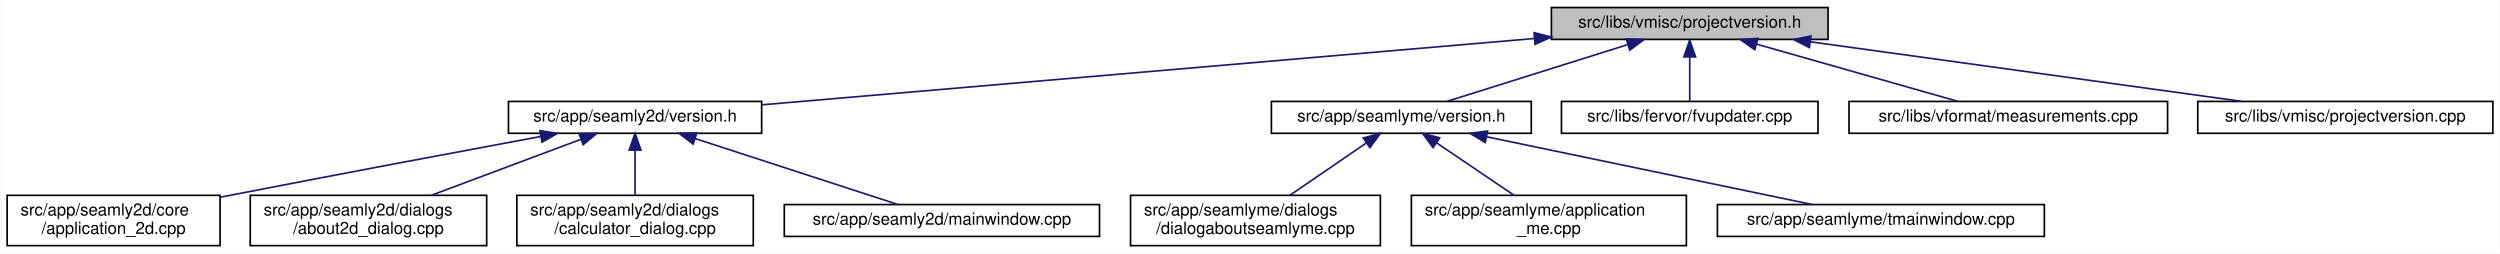
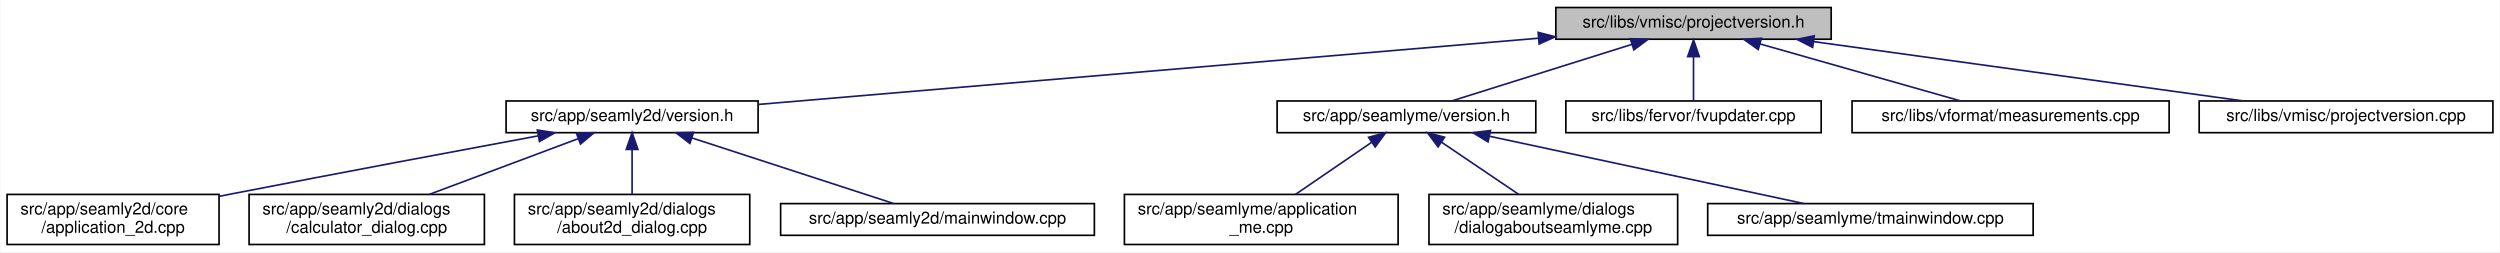
- <svg xmlns="http://www.w3.org/2000/svg" xmlns:xlink="http://www.w3.org/1999/xlink" width="1491pt" height="151pt" viewBox="0.00 0.00 1490.50 151.00">
+ <svg xmlns="http://www.w3.org/2000/svg" xmlns:xlink="http://www.w3.org/1999/xlink" width="1498pt" height="151pt" viewBox="0.00 0.00 1497.50 151.00">
  <g id="graph0" class="graph" transform="scale(1 1) rotate(0) translate(4 147)">
-     <polygon fill="white" stroke="transparent" points="-4,4 -4,-147 1486.5,-147 1486.5,4 -4,4" />
+     <polygon fill="white" stroke="transparent" points="-4,4 -4,-147 1493.5,-147 1493.5,4 -4,4" />
    <g id="node1" class="node">
      <g id="a_node1">
        <a xlink:title=" ">
-           <polygon fill="#bfbfbf" stroke="black" points="921,-123.5 921,-142.5 1086,-142.5 1086,-123.5 921,-123.5" />
-           <text text-anchor="middle" x="1003.5" y="-130.5" font-family="Helvetica,sans-Serif" font-size="10.00">src/libs/vmisc/projectversion.h</text>
+           <polygon fill="#bfbfbf" stroke="black" points="928,-123.5 928,-142.5 1093,-142.5 1093,-123.5 928,-123.5" />
+           <text text-anchor="middle" x="1010.5" y="-130.5" font-family="Helvetica,sans-Serif" font-size="10.00">src/libs/vmisc/projectversion.h</text>
        </a>
      </g>
    </g>
    <g id="node2" class="node">
      <g id="a_node2">
        <a xlink:href="../../d1/d9f/seamly2d_2version_8h.html" target="_top" xlink:title=" ">
          <polygon fill="white" stroke="black" points="299,-67.5 299,-86.5 450,-86.5 450,-67.5 299,-67.5" />
          <text text-anchor="middle" x="374.5" y="-74.5" font-family="Helvetica,sans-Serif" font-size="10.00">src/app/seamly2d/version.h</text>
        </a>
      </g>
    </g>
    <g id="edge1" class="edge">
-       <path fill="none" stroke="midnightblue" d="M910.64,-124.03C785.68,-113.3 565.79,-94.42 450.27,-84.5" />
-       <polygon fill="midnightblue" stroke="midnightblue" points="910.68,-127.54 920.95,-124.91 911.28,-120.57 910.68,-127.54" />
+       <path fill="none" stroke="midnightblue" d="M917.63,-124.11C791.17,-113.38 567.21,-94.36 450.31,-84.44" />
+       <polygon fill="midnightblue" stroke="midnightblue" points="917.42,-127.61 927.68,-124.97 918.01,-120.63 917.42,-127.61" />
    </g>
    <g id="node7" class="node">
      <g id="a_node7">
        <a xlink:href="../../d0/d0c/seamlyme_2version_8h.html" target="_top" xlink:title=" ">
-           <polygon fill="white" stroke="black" points="754,-67.5 754,-86.5 909,-86.5 909,-67.5 754,-67.5" />
-           <text text-anchor="middle" x="831.5" y="-74.5" font-family="Helvetica,sans-Serif" font-size="10.00">src/app/seamlyme/version.h</text>
+           <polygon fill="white" stroke="black" points="761,-67.5 761,-86.5 916,-86.5 916,-67.5 761,-67.5" />
+           <text text-anchor="middle" x="838.5" y="-74.5" font-family="Helvetica,sans-Serif" font-size="10.00">src/app/seamlyme/version.h</text>
        </a>
      </g>
    </g>
    <g id="edge6" class="edge">
-       <path fill="none" stroke="midnightblue" d="M966.67,-120.44C934.24,-110.26 887.76,-95.66 858.63,-86.52" />
-       <polygon fill="midnightblue" stroke="midnightblue" points="965.66,-123.79 976.25,-123.44 967.75,-117.11 965.66,-123.79" />
+       <path fill="none" stroke="midnightblue" d="M973.67,-120.44C941.24,-110.26 894.76,-95.66 865.63,-86.52" />
+       <polygon fill="midnightblue" stroke="midnightblue" points="972.66,-123.79 983.25,-123.44 974.75,-117.11 972.66,-123.79" />
    </g>
    <g id="node11" class="node">
      <g id="a_node11">
        <a xlink:href="../../d4/d90/fvupdater_8cpp.html" target="_top" xlink:title=" ">
-           <polygon fill="white" stroke="black" points="927,-67.5 927,-86.5 1080,-86.5 1080,-67.5 927,-67.5" />
-           <text text-anchor="middle" x="1003.5" y="-74.5" font-family="Helvetica,sans-Serif" font-size="10.00">src/libs/fervor/fvupdater.cpp</text>
+           <polygon fill="white" stroke="black" points="934,-67.5 934,-86.5 1087,-86.5 1087,-67.5 934,-67.5" />
+           <text text-anchor="middle" x="1010.5" y="-74.5" font-family="Helvetica,sans-Serif" font-size="10.00">src/libs/fervor/fvupdater.cpp</text>
        </a>
      </g>
    </g>
    <g id="edge10" class="edge">
-       <path fill="none" stroke="midnightblue" d="M1003.5,-112.8C1003.5,-103.91 1003.5,-93.78 1003.5,-86.75" />
-       <polygon fill="midnightblue" stroke="midnightblue" points="1000,-113.08 1003.5,-123.08 1007,-113.08 1000,-113.08" />
+       <path fill="none" stroke="midnightblue" d="M1010.5,-112.8C1010.5,-103.91 1010.5,-93.78 1010.5,-86.75" />
+       <polygon fill="midnightblue" stroke="midnightblue" points="1007,-113.08 1010.5,-123.08 1014,-113.08 1007,-113.08" />
    </g>
    <g id="node12" class="node">
      <g id="a_node12">
        <a xlink:href="../../d9/de3/measurements_8cpp.html" target="_top" xlink:title=" ">
-           <polygon fill="white" stroke="black" points="1098.5,-67.5 1098.5,-86.5 1288.5,-86.5 1288.5,-67.5 1098.5,-67.5" />
-           <text text-anchor="middle" x="1193.5" y="-74.5" font-family="Helvetica,sans-Serif" font-size="10.00">src/libs/vformat/measurements.cpp</text>
+           <polygon fill="white" stroke="black" points="1105.5,-67.5 1105.5,-86.5 1295.5,-86.5 1295.5,-67.5 1105.5,-67.5" />
+           <text text-anchor="middle" x="1200.5" y="-74.5" font-family="Helvetica,sans-Serif" font-size="10.00">src/libs/vformat/measurements.cpp</text>
        </a>
      </g>
    </g>
    <g id="edge11" class="edge">
-       <path fill="none" stroke="midnightblue" d="M1043.26,-120.7C1079.12,-110.51 1131.07,-95.74 1163.53,-86.52" />
-       <polygon fill="midnightblue" stroke="midnightblue" points="1042.27,-117.34 1033.61,-123.44 1044.18,-124.08 1042.27,-117.34" />
+       <path fill="none" stroke="midnightblue" d="M1050.26,-120.7C1086.12,-110.51 1138.07,-95.74 1170.53,-86.52" />
+       <polygon fill="midnightblue" stroke="midnightblue" points="1049.27,-117.34 1040.61,-123.44 1051.18,-124.08 1049.27,-117.34" />
    </g>
    <g id="node13" class="node">
      <g id="a_node13">
        <a xlink:href="../../d1/d65/projectversion_8cpp.html" target="_top" xlink:title=" ">
-           <polygon fill="white" stroke="black" points="1306.5,-67.5 1306.5,-86.5 1482.5,-86.5 1482.5,-67.5 1306.5,-67.5" />
-           <text text-anchor="middle" x="1394.5" y="-74.5" font-family="Helvetica,sans-Serif" font-size="10.00">src/libs/vmisc/projectversion.cpp</text>
+           <polygon fill="white" stroke="black" points="1313.5,-67.5 1313.5,-86.5 1489.5,-86.5 1489.5,-67.5 1313.5,-67.5" />
+           <text text-anchor="middle" x="1401.5" y="-74.5" font-family="Helvetica,sans-Serif" font-size="10.00">src/libs/vmisc/projectversion.cpp</text>
        </a>
      </g>
    </g>
    <g id="edge12" class="edge">
-       <path fill="none" stroke="midnightblue" d="M1075.6,-122.04C1149.45,-111.84 1263.03,-96.16 1332.83,-86.52" />
-       <polygon fill="midnightblue" stroke="midnightblue" points="1074.88,-118.61 1065.46,-123.44 1075.84,-125.54 1074.88,-118.61" />
+       <path fill="none" stroke="midnightblue" d="M1082.6,-122.04C1156.45,-111.84 1270.03,-96.16 1339.83,-86.52" />
+       <polygon fill="midnightblue" stroke="midnightblue" points="1081.88,-118.61 1072.46,-123.44 1082.84,-125.54 1081.88,-118.61" />
    </g>
    <g id="node3" class="node">
      <g id="a_node3">
        <a xlink:href="../../df/d3e/application__2d_8cpp.html" target="_top" xlink:title=" ">
          <polygon fill="white" stroke="black" points="0,-0.5 0,-30.5 127,-30.5 127,-0.5 0,-0.5" />
          <text text-anchor="start" x="8" y="-18.5" font-family="Helvetica,sans-Serif" font-size="10.00">src/app/seamly2d/core</text>
          <text text-anchor="middle" x="63.5" y="-7.5" font-family="Helvetica,sans-Serif" font-size="10.00">/application_2d.cpp</text>
        </a>
      </g>
    </g>
    <g id="edge2" class="edge">
      <path fill="none" stroke="midnightblue" d="M318.23,-65.61C269.77,-56.62 197.99,-43.17 135.5,-31 132.75,-30.46 129.93,-29.91 127.09,-29.35" />
      <polygon fill="midnightblue" stroke="midnightblue" points="317.73,-69.08 328.2,-67.46 319.01,-62.2 317.73,-69.08" />
    </g>
    <g id="node4" class="node">
      <g id="a_node4">
-         <a xlink:href="../../d9/d7f/about2d__dialog_8cpp.html" target="_top" xlink:title=" ">
+         <a xlink:href="../../d7/dfa/calculator__dialog_8cpp.html" target="_top" xlink:title=" ">
          <polygon fill="white" stroke="black" points="145,-0.5 145,-30.5 286,-30.5 286,-0.5 145,-0.5" />
          <text text-anchor="start" x="153" y="-18.5" font-family="Helvetica,sans-Serif" font-size="10.00">src/app/seamly2d/dialogs</text>
-           <text text-anchor="middle" x="215.5" y="-7.5" font-family="Helvetica,sans-Serif" font-size="10.00">/about2d_dialog.cpp</text>
+           <text text-anchor="middle" x="215.5" y="-7.5" font-family="Helvetica,sans-Serif" font-size="10.00">/calculator_dialog.cpp</text>
        </a>
      </g>
    </g>
    <g id="edge3" class="edge">
      <path fill="none" stroke="midnightblue" d="M342.03,-63.85C316.2,-54.18 280.03,-40.65 252.97,-30.52" />
      <polygon fill="midnightblue" stroke="midnightblue" points="341.13,-67.25 351.72,-67.48 343.58,-60.69 341.13,-67.25" />
    </g>
    <g id="node5" class="node">
      <g id="a_node5">
-         <a xlink:href="../../d7/dfa/calculator__dialog_8cpp.html" target="_top" xlink:title=" ">
+         <a xlink:href="../../d9/d7f/about2d__dialog_8cpp.html" target="_top" xlink:title=" ">
          <polygon fill="white" stroke="black" points="304,-0.5 304,-30.5 445,-30.5 445,-0.5 304,-0.5" />
          <text text-anchor="start" x="312" y="-18.5" font-family="Helvetica,sans-Serif" font-size="10.00">src/app/seamly2d/dialogs</text>
-           <text text-anchor="middle" x="374.5" y="-7.5" font-family="Helvetica,sans-Serif" font-size="10.00">/calculator_dialog.cpp</text>
+           <text text-anchor="middle" x="374.5" y="-7.5" font-family="Helvetica,sans-Serif" font-size="10.00">/about2d_dialog.cpp</text>
        </a>
      </g>
    </g>
    <g id="edge4" class="edge">
      <path fill="none" stroke="midnightblue" d="M374.5,-57.23C374.5,-48.59 374.5,-38.5 374.5,-30.52" />
      <polygon fill="midnightblue" stroke="midnightblue" points="371,-57.48 374.5,-67.48 378,-57.48 371,-57.48" />
    </g>
    <g id="node6" class="node">
      <g id="a_node6">
        <a xlink:href="../../d8/dd9/mainwindow_8cpp.html" target="_top" xlink:title=" ">
          <polygon fill="white" stroke="black" points="463.5,-6 463.5,-25 651.5,-25 651.5,-6 463.5,-6" />
          <text text-anchor="middle" x="557.5" y="-13" font-family="Helvetica,sans-Serif" font-size="10.00">src/app/seamly2d/mainwindow.cpp</text>
        </a>
      </g>
    </g>
    <g id="edge5" class="edge">
      <path fill="none" stroke="midnightblue" d="M410.24,-64.38C445.81,-52.82 499.55,-35.34 531.33,-25.01" />
      <polygon fill="midnightblue" stroke="midnightblue" points="409.15,-61.05 400.72,-67.48 411.31,-67.71 409.15,-61.05" />
    </g>
    <g id="node8" class="node">
      <g id="a_node8">
-         <a xlink:href="../../d7/d7c/dialogaboutseamlyme_8cpp.html" target="_top" xlink:title=" ">
-           <polygon fill="white" stroke="black" points="670,-0.5 670,-30.5 819,-30.5 819,-0.5 670,-0.5" />
-           <text text-anchor="start" x="678" y="-18.5" font-family="Helvetica,sans-Serif" font-size="10.00">src/app/seamlyme/dialogs</text>
-           <text text-anchor="middle" x="744.5" y="-7.5" font-family="Helvetica,sans-Serif" font-size="10.00">/dialogaboutseamlyme.cpp</text>
+         <a xlink:href="../../d8/dd0/application__me_8cpp.html" target="_top" xlink:title=" ">
+           <polygon fill="white" stroke="black" points="669.5,-0.5 669.5,-30.5 833.5,-30.5 833.5,-0.5 669.5,-0.5" />
+           <text text-anchor="start" x="677.5" y="-18.5" font-family="Helvetica,sans-Serif" font-size="10.00">src/app/seamlyme/application</text>
+           <text text-anchor="middle" x="751.5" y="-7.5" font-family="Helvetica,sans-Serif" font-size="10.00">_me.cpp</text>
        </a>
      </g>
    </g>
    <g id="edge7" class="edge">
-       <path fill="none" stroke="midnightblue" d="M810.65,-61.74C796.82,-52.28 778.76,-39.93 765,-30.52" />
-       <polygon fill="midnightblue" stroke="midnightblue" points="808.8,-64.72 819.04,-67.48 812.76,-58.94 808.8,-64.72" />
+       <path fill="none" stroke="midnightblue" d="M817.65,-61.74C803.82,-52.28 785.76,-39.93 772,-30.52" />
+       <polygon fill="midnightblue" stroke="midnightblue" points="815.8,-64.72 826.04,-67.48 819.76,-58.94 815.8,-64.72" />
    </g>
    <g id="node9" class="node">
      <g id="a_node9">
-         <a xlink:href="../../d8/dd0/application__me_8cpp.html" target="_top" xlink:title=" ">
-           <polygon fill="white" stroke="black" points="837.5,-0.5 837.5,-30.5 1001.5,-30.5 1001.5,-0.5 837.5,-0.5" />
-           <text text-anchor="start" x="845.5" y="-18.5" font-family="Helvetica,sans-Serif" font-size="10.00">src/app/seamlyme/application</text>
-           <text text-anchor="middle" x="919.5" y="-7.5" font-family="Helvetica,sans-Serif" font-size="10.00">_me.cpp</text>
+         <a xlink:href="../../d7/d7c/dialogaboutseamlyme_8cpp.html" target="_top" xlink:title=" ">
+           <polygon fill="white" stroke="black" points="852,-0.5 852,-30.5 1001,-30.5 1001,-0.5 852,-0.5" />
+           <text text-anchor="start" x="860" y="-18.5" font-family="Helvetica,sans-Serif" font-size="10.00">src/app/seamlyme/dialogs</text>
+           <text text-anchor="middle" x="926.5" y="-7.5" font-family="Helvetica,sans-Serif" font-size="10.00">/dialogaboutseamlyme.cpp</text>
        </a>
      </g>
    </g>
    <g id="edge8" class="edge">
-       <path fill="none" stroke="midnightblue" d="M852.59,-61.74C866.58,-52.28 884.85,-39.93 898.76,-30.52" />
-       <polygon fill="midnightblue" stroke="midnightblue" points="850.43,-58.97 844.11,-67.48 854.35,-64.77 850.43,-58.97" />
+       <path fill="none" stroke="midnightblue" d="M859.59,-61.74C873.58,-52.28 891.85,-39.93 905.76,-30.52" />
+       <polygon fill="midnightblue" stroke="midnightblue" points="857.43,-58.97 851.11,-67.48 861.35,-64.77 857.43,-58.97" />
    </g>
    <g id="node10" class="node">
      <g id="a_node10">
        <a xlink:href="../../dc/de1/tmainwindow_8cpp.html" target="_top" xlink:title=" ">
-           <polygon fill="white" stroke="black" points="1020,-6 1020,-25 1215,-25 1215,-6 1020,-6" />
-           <text text-anchor="middle" x="1117.5" y="-13" font-family="Helvetica,sans-Serif" font-size="10.00">src/app/seamlyme/tmainwindow.cpp</text>
+           <polygon fill="white" stroke="black" points="1019,-6 1019,-25 1214,-25 1214,-6 1019,-6" />
+           <text text-anchor="middle" x="1116.5" y="-13" font-family="Helvetica,sans-Serif" font-size="10.00">src/app/seamlyme/tmainwindow.cpp</text>
        </a>
      </g>
    </g>
    <g id="edge9" class="edge">
-       <path fill="none" stroke="midnightblue" d="M882.44,-65.4C937.89,-53.87 1025.45,-35.65 1076.6,-25.01" />
-       <polygon fill="midnightblue" stroke="midnightblue" points="881.55,-62.01 872.48,-67.48 882.98,-68.86 881.55,-62.01" />
+       <path fill="none" stroke="midnightblue" d="M888.35,-65.33C942.26,-53.79 1027.13,-35.63 1076.74,-25.01" />
+       <polygon fill="midnightblue" stroke="midnightblue" points="887.38,-61.96 878.33,-67.48 888.84,-68.8 887.38,-61.96" />
    </g>
  </g>
</svg>
